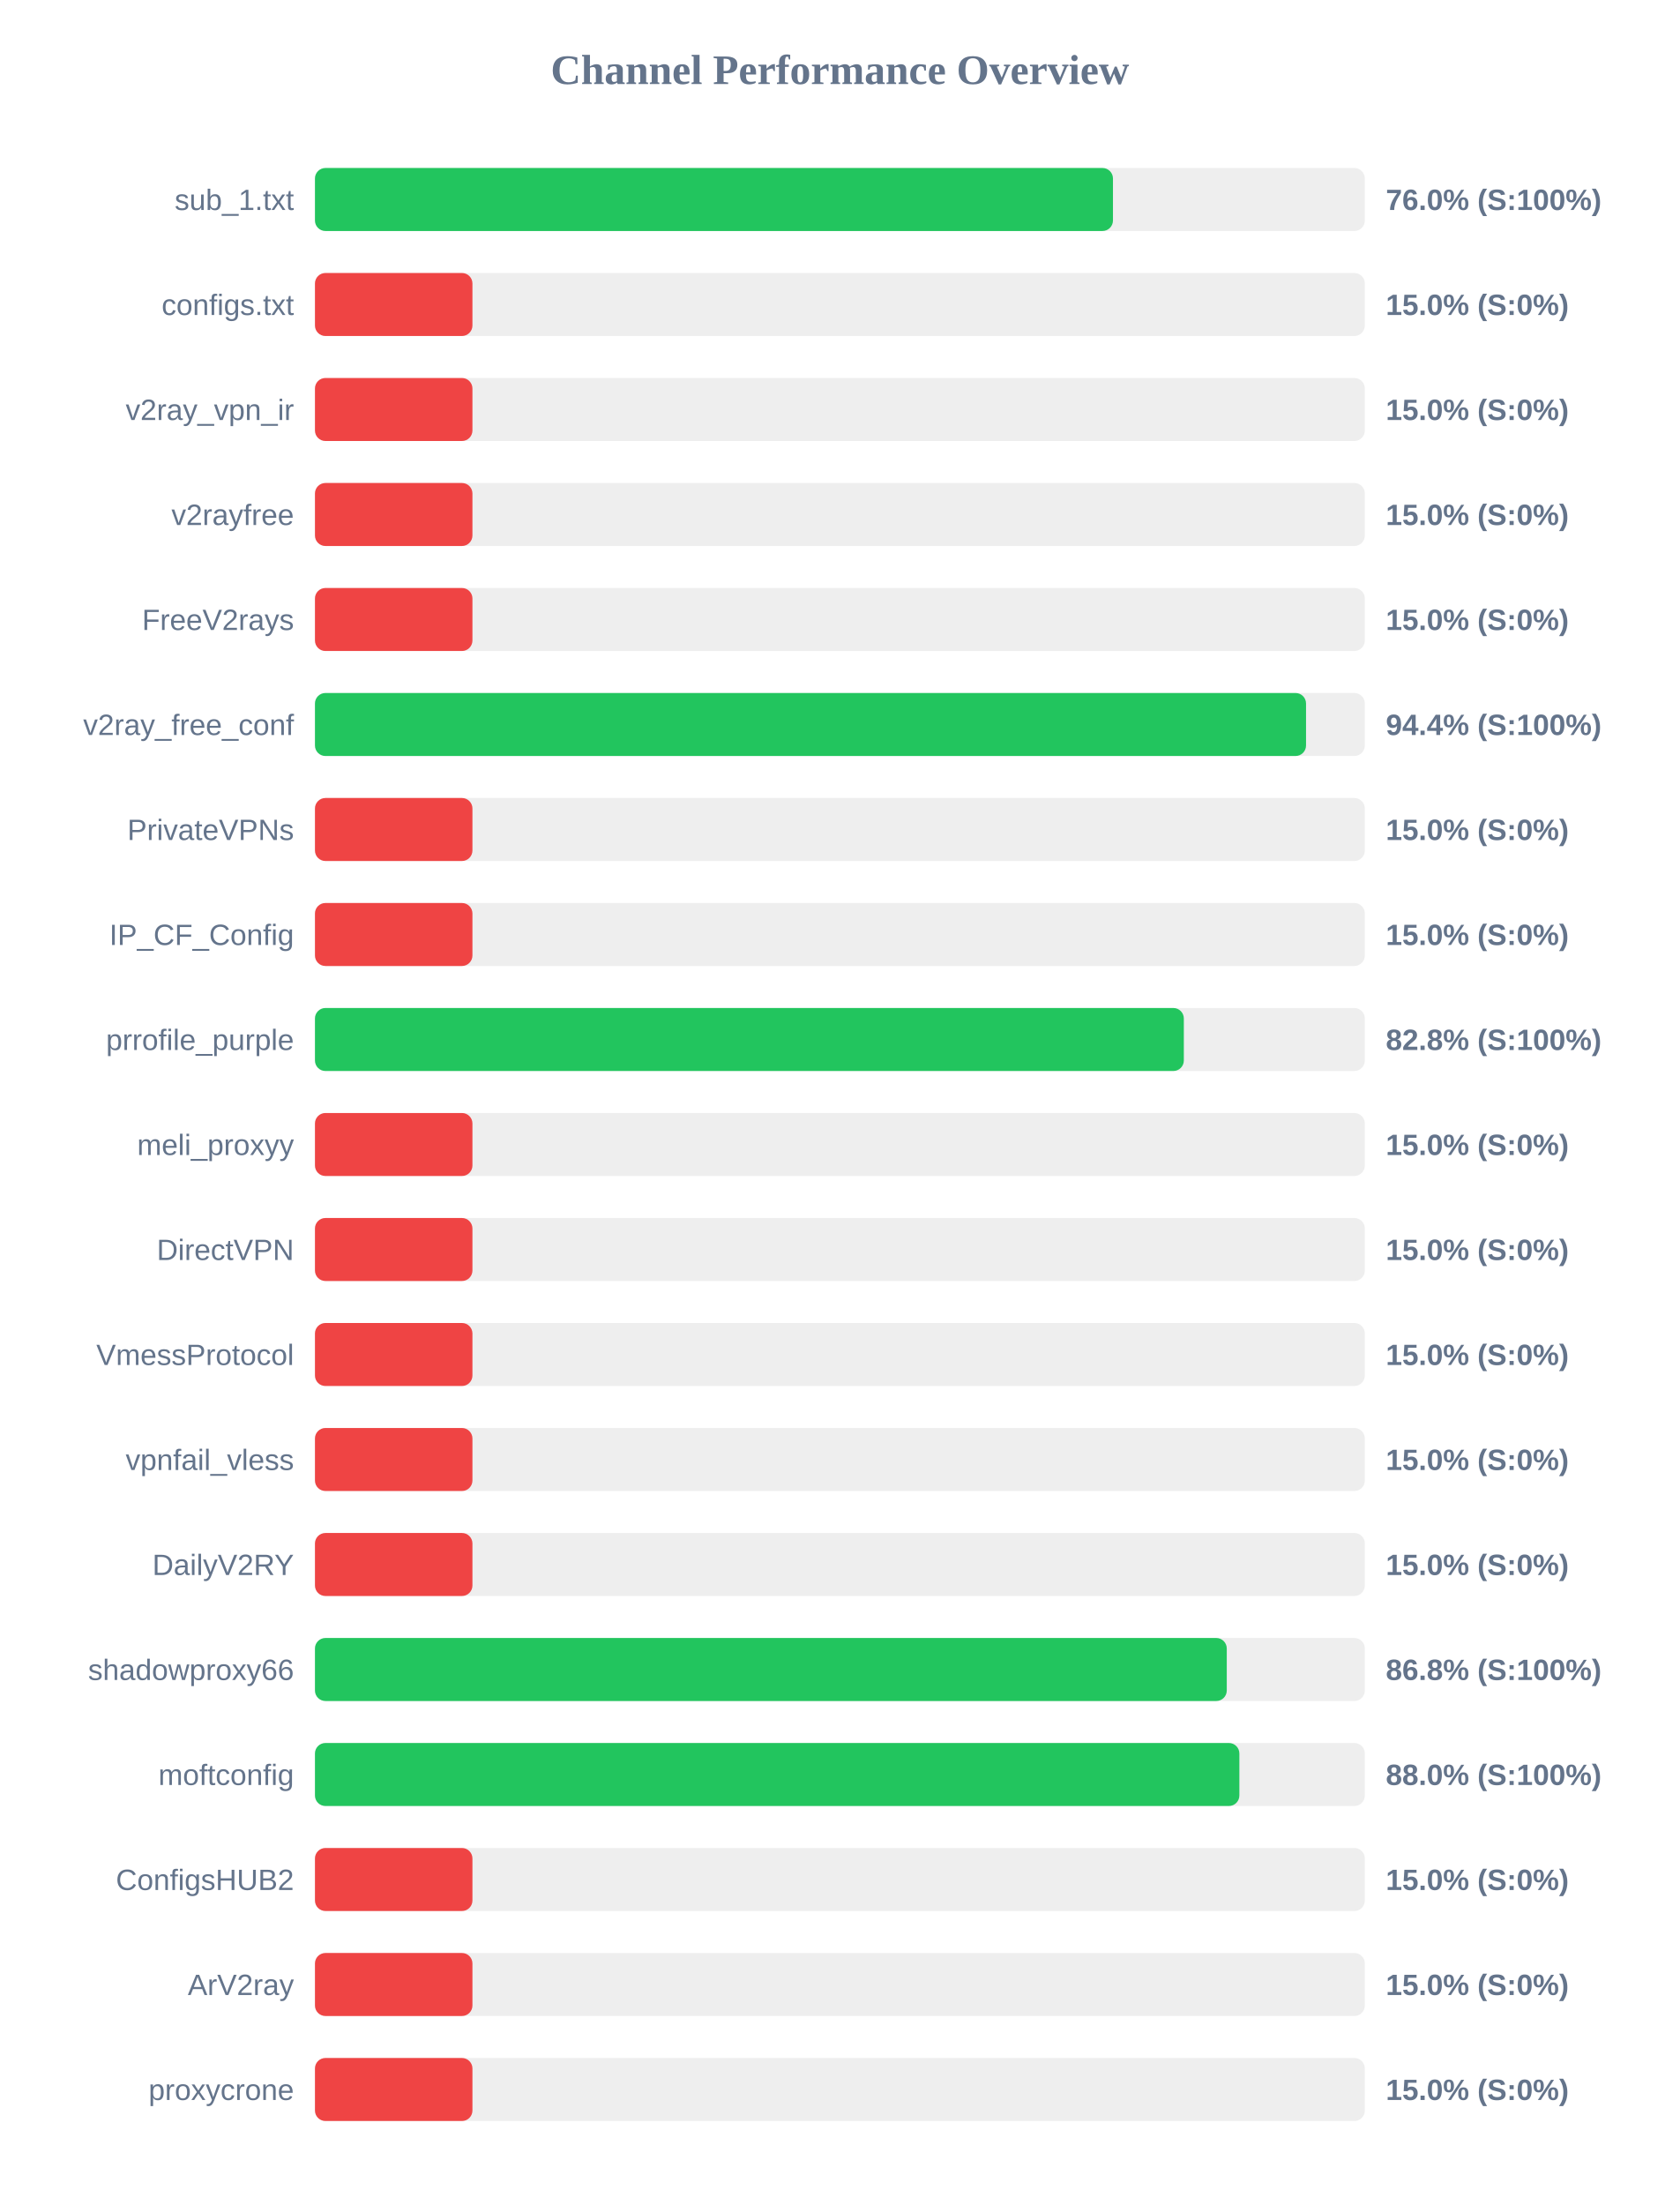
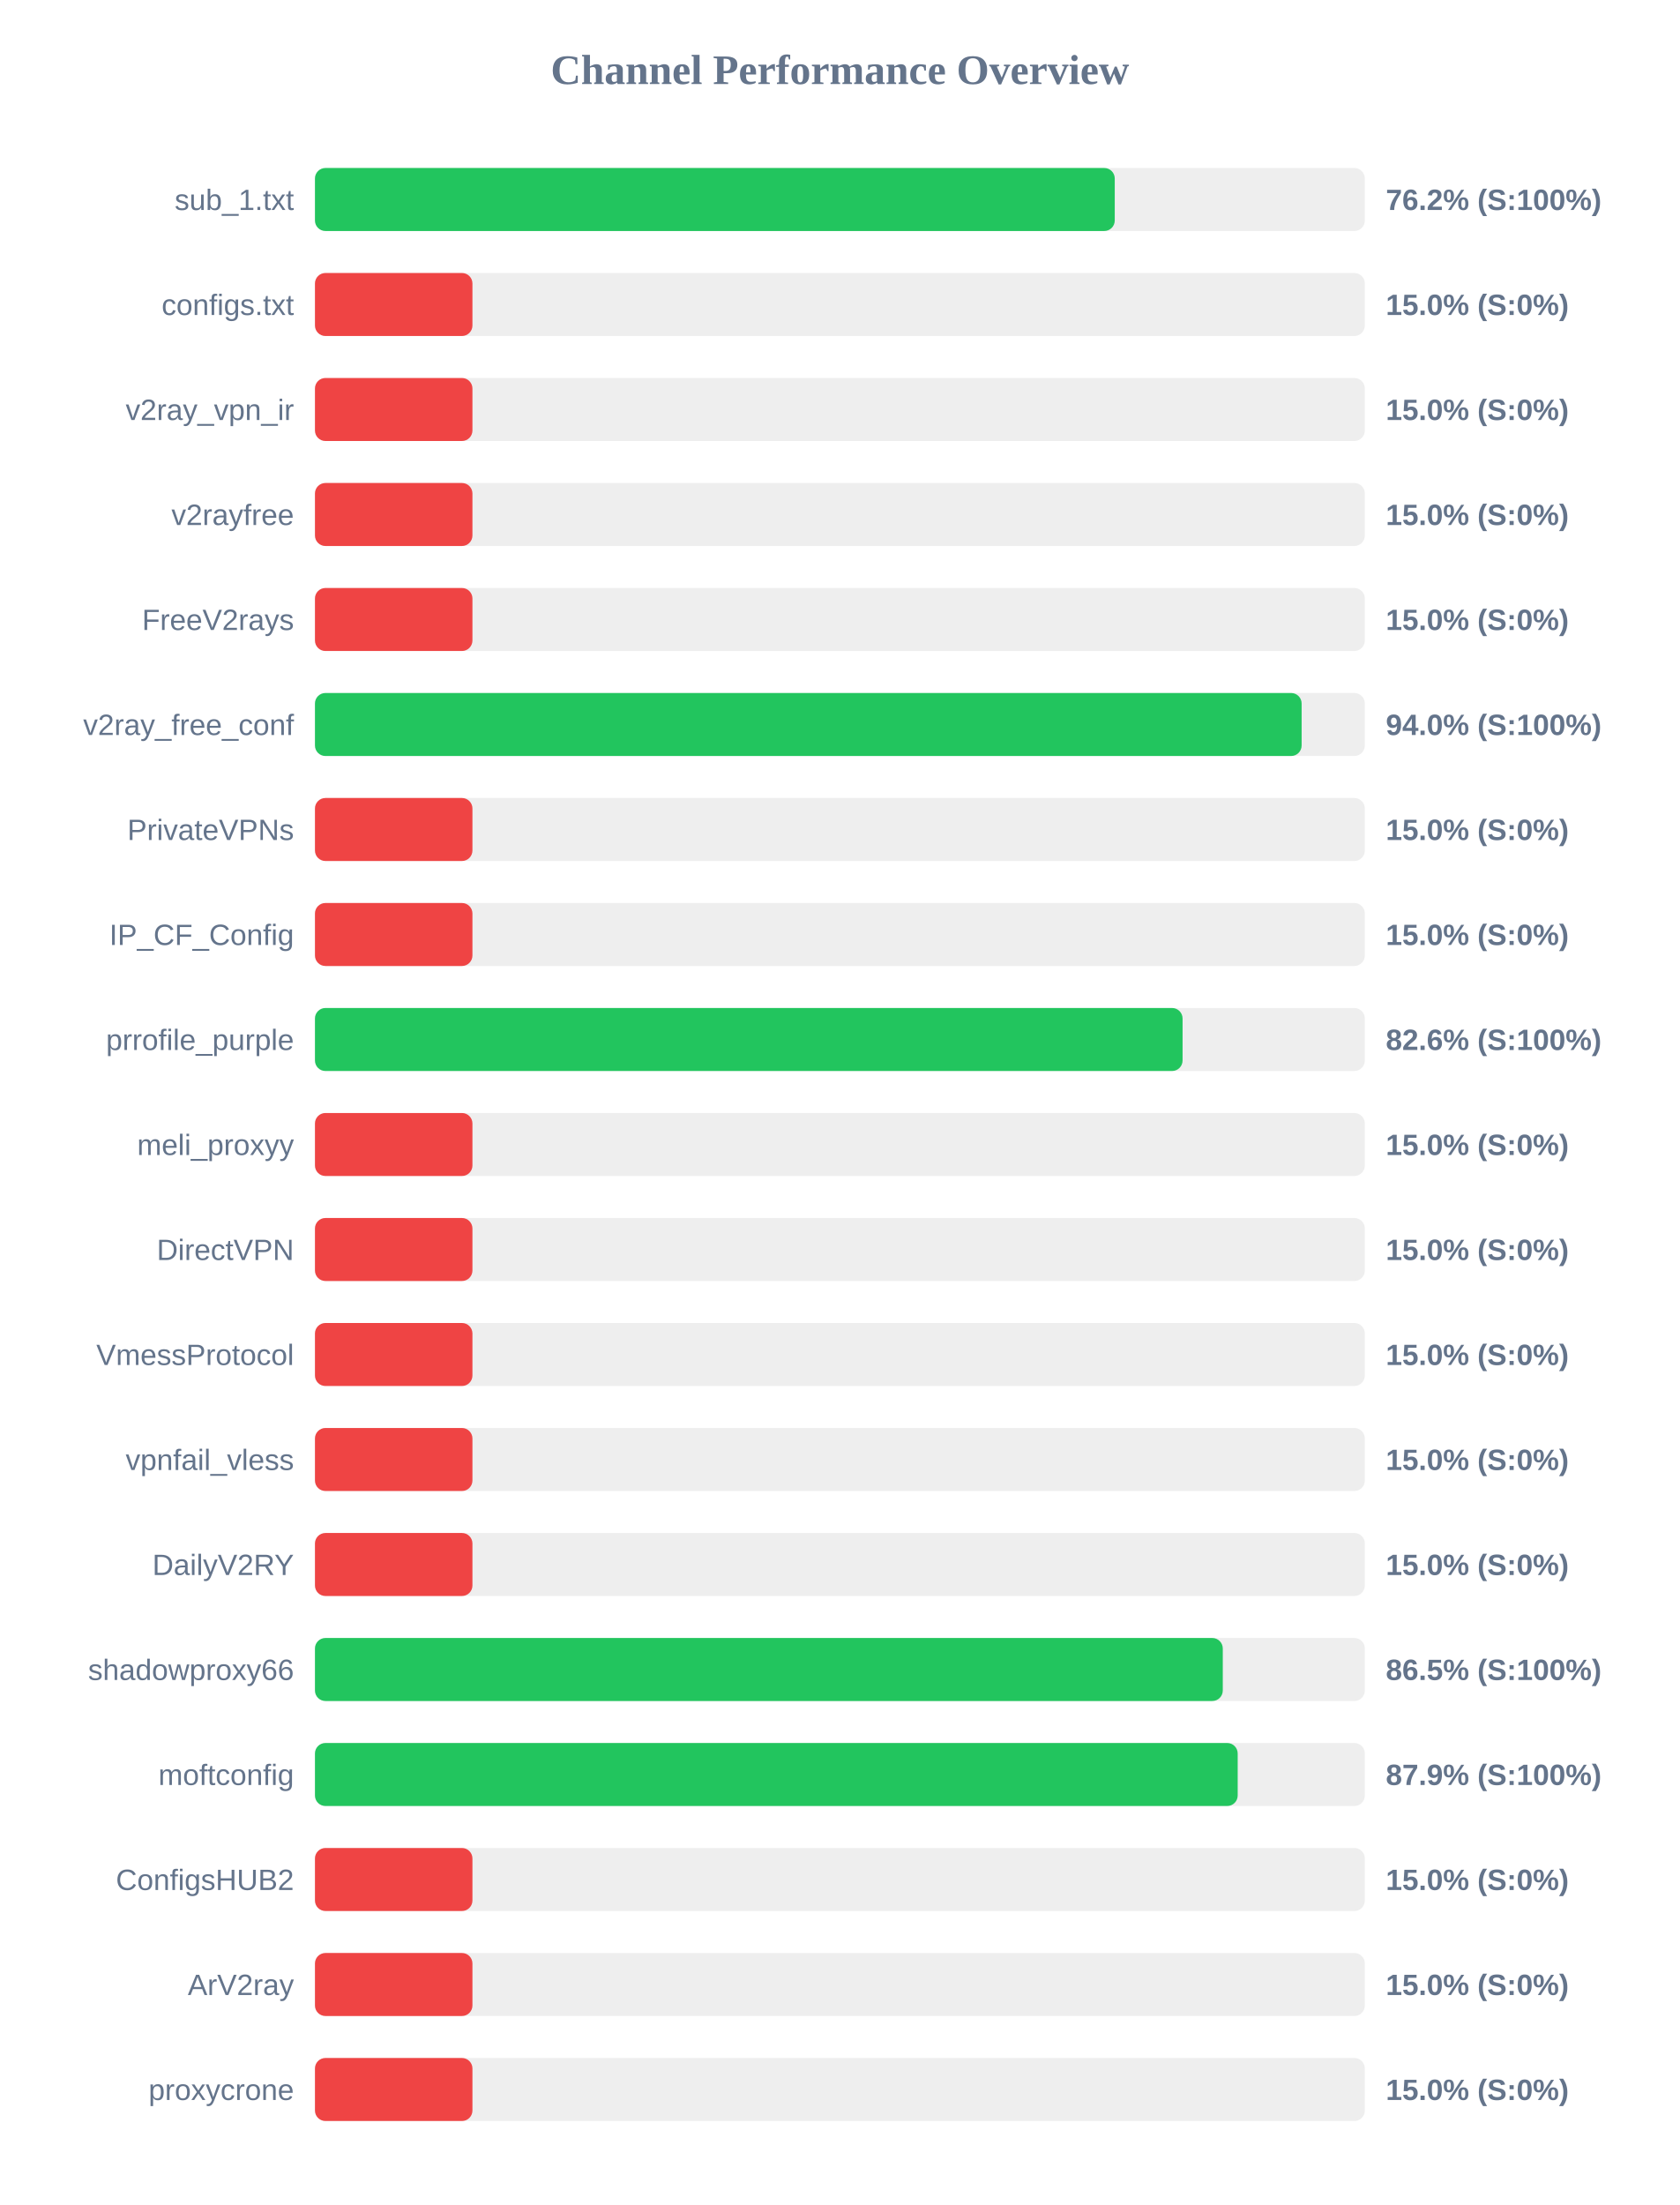
<svg xmlns="http://www.w3.org/2000/svg" width="800" height="1050" version="1.1">
  <style>
        .row { font: 14px Arial; fill: #64748b; }
        .score { font: bold 14px Arial; fill: #64748b; }
    </style>
  <text x="400" y="40" text-anchor="middle" font-size="20px" font-weight="bold" fill="#64748b">Channel Performance Overview</text>
  <rect x="150" y="80" width="500" height="30" fill="#eee" rx="5" />
-   <rect x="150" y="80" width="380.05" height="30" fill="#22c55e" rx="5" />
+   <rect x="150" y="80" width="380.9" height="30" fill="#22c55e" rx="5" />
  <text x="140" y="100" text-anchor="end" class="row">sub_1.txt</text>
-   <text x="660" y="100" text-anchor="start" class="score">76.0% (S:100%)</text>
+   <text x="660" y="100" text-anchor="start" class="score">76.2% (S:100%)</text>
  <rect x="150" y="130" width="500" height="30" fill="#eee" rx="5" />
  <rect x="150" y="130" width="75.0" height="30" fill="#ef4444" rx="5" />
  <text x="140" y="150" text-anchor="end" class="row">configs.txt</text>
  <text x="660" y="150" text-anchor="start" class="score">15.0% (S:0%)</text>
  <rect x="150" y="180" width="500" height="30" fill="#eee" rx="5" />
  <rect x="150" y="180" width="75.0" height="30" fill="#ef4444" rx="5" />
  <text x="140" y="200" text-anchor="end" class="row">v2ray_vpn_ir</text>
  <text x="660" y="200" text-anchor="start" class="score">15.0% (S:0%)</text>
  <rect x="150" y="230" width="500" height="30" fill="#eee" rx="5" />
  <rect x="150" y="230" width="75.0" height="30" fill="#ef4444" rx="5" />
  <text x="140" y="250" text-anchor="end" class="row">v2rayfree</text>
  <text x="660" y="250" text-anchor="start" class="score">15.0% (S:0%)</text>
  <rect x="150" y="280" width="500" height="30" fill="#eee" rx="5" />
  <rect x="150" y="280" width="75.0" height="30" fill="#ef4444" rx="5" />
  <text x="140" y="300" text-anchor="end" class="row">FreeV2rays</text>
  <text x="660" y="300" text-anchor="start" class="score">15.0% (S:0%)</text>
  <rect x="150" y="330" width="500" height="30" fill="#eee" rx="5" />
-   <rect x="150" y="330" width="472.0" height="30" fill="#22c55e" rx="5" />
+   <rect x="150" y="330" width="469.9" height="30" fill="#22c55e" rx="5" />
  <text x="140" y="350" text-anchor="end" class="row">v2ray_free_conf</text>
-   <text x="660" y="350" text-anchor="start" class="score">94.4% (S:100%)</text>
+   <text x="660" y="350" text-anchor="start" class="score">94.0% (S:100%)</text>
  <rect x="150" y="380" width="500" height="30" fill="#eee" rx="5" />
  <rect x="150" y="380" width="75.0" height="30" fill="#ef4444" rx="5" />
  <text x="140" y="400" text-anchor="end" class="row">PrivateVPNs</text>
  <text x="660" y="400" text-anchor="start" class="score">15.0% (S:0%)</text>
  <rect x="150" y="430" width="500" height="30" fill="#eee" rx="5" />
  <rect x="150" y="430" width="75.0" height="30" fill="#ef4444" rx="5" />
  <text x="140" y="450" text-anchor="end" class="row">IP_CF_Config</text>
  <text x="660" y="450" text-anchor="start" class="score">15.0% (S:0%)</text>
  <rect x="150" y="480" width="500" height="30" fill="#eee" rx="5" />
-   <rect x="150" y="480" width="413.8" height="30" fill="#22c55e" rx="5" />
+   <rect x="150" y="480" width="413.2" height="30" fill="#22c55e" rx="5" />
  <text x="140" y="500" text-anchor="end" class="row">prrofile_purple</text>
-   <text x="660" y="500" text-anchor="start" class="score">82.8% (S:100%)</text>
+   <text x="660" y="500" text-anchor="start" class="score">82.6% (S:100%)</text>
  <rect x="150" y="530" width="500" height="30" fill="#eee" rx="5" />
  <rect x="150" y="530" width="75.0" height="30" fill="#ef4444" rx="5" />
  <text x="140" y="550" text-anchor="end" class="row">meli_proxyy</text>
  <text x="660" y="550" text-anchor="start" class="score">15.0% (S:0%)</text>
  <rect x="150" y="580" width="500" height="30" fill="#eee" rx="5" />
  <rect x="150" y="580" width="75.0" height="30" fill="#ef4444" rx="5" />
  <text x="140" y="600" text-anchor="end" class="row">DirectVPN</text>
  <text x="660" y="600" text-anchor="start" class="score">15.0% (S:0%)</text>
  <rect x="150" y="630" width="500" height="30" fill="#eee" rx="5" />
  <rect x="150" y="630" width="75.0" height="30" fill="#ef4444" rx="5" />
  <text x="140" y="650" text-anchor="end" class="row">VmessProtocol</text>
  <text x="660" y="650" text-anchor="start" class="score">15.0% (S:0%)</text>
  <rect x="150" y="680" width="500" height="30" fill="#eee" rx="5" />
  <rect x="150" y="680" width="75.0" height="30" fill="#ef4444" rx="5" />
  <text x="140" y="700" text-anchor="end" class="row">vpnfail_vless</text>
  <text x="660" y="700" text-anchor="start" class="score">15.0% (S:0%)</text>
  <rect x="150" y="730" width="500" height="30" fill="#eee" rx="5" />
  <rect x="150" y="730" width="75.0" height="30" fill="#ef4444" rx="5" />
  <text x="140" y="750" text-anchor="end" class="row">DailyV2RY</text>
  <text x="660" y="750" text-anchor="start" class="score">15.0% (S:0%)</text>
  <rect x="150" y="780" width="500" height="30" fill="#eee" rx="5" />
-   <rect x="150" y="780" width="434.25" height="30" fill="#22c55e" rx="5" />
+   <rect x="150" y="780" width="432.35" height="30" fill="#22c55e" rx="5" />
  <text x="140" y="800" text-anchor="end" class="row">shadowproxy66</text>
-   <text x="660" y="800" text-anchor="start" class="score">86.8% (S:100%)</text>
+   <text x="660" y="800" text-anchor="start" class="score">86.5% (S:100%)</text>
  <rect x="150" y="830" width="500" height="30" fill="#eee" rx="5" />
-   <rect x="150" y="830" width="440.25" height="30" fill="#22c55e" rx="5" />
+   <rect x="150" y="830" width="439.45" height="30" fill="#22c55e" rx="5" />
  <text x="140" y="850" text-anchor="end" class="row">moftconfig</text>
-   <text x="660" y="850" text-anchor="start" class="score">88.0% (S:100%)</text>
+   <text x="660" y="850" text-anchor="start" class="score">87.9% (S:100%)</text>
  <rect x="150" y="880" width="500" height="30" fill="#eee" rx="5" />
  <rect x="150" y="880" width="75.0" height="30" fill="#ef4444" rx="5" />
  <text x="140" y="900" text-anchor="end" class="row">ConfigsHUB2</text>
  <text x="660" y="900" text-anchor="start" class="score">15.0% (S:0%)</text>
  <rect x="150" y="930" width="500" height="30" fill="#eee" rx="5" />
  <rect x="150" y="930" width="75.0" height="30" fill="#ef4444" rx="5" />
  <text x="140" y="950" text-anchor="end" class="row">ArV2ray</text>
  <text x="660" y="950" text-anchor="start" class="score">15.0% (S:0%)</text>
  <rect x="150" y="980" width="500" height="30" fill="#eee" rx="5" />
  <rect x="150" y="980" width="75.0" height="30" fill="#ef4444" rx="5" />
  <text x="140" y="1000" text-anchor="end" class="row">proxycrone</text>
  <text x="660" y="1000" text-anchor="start" class="score">15.0% (S:0%)</text>
</svg>
